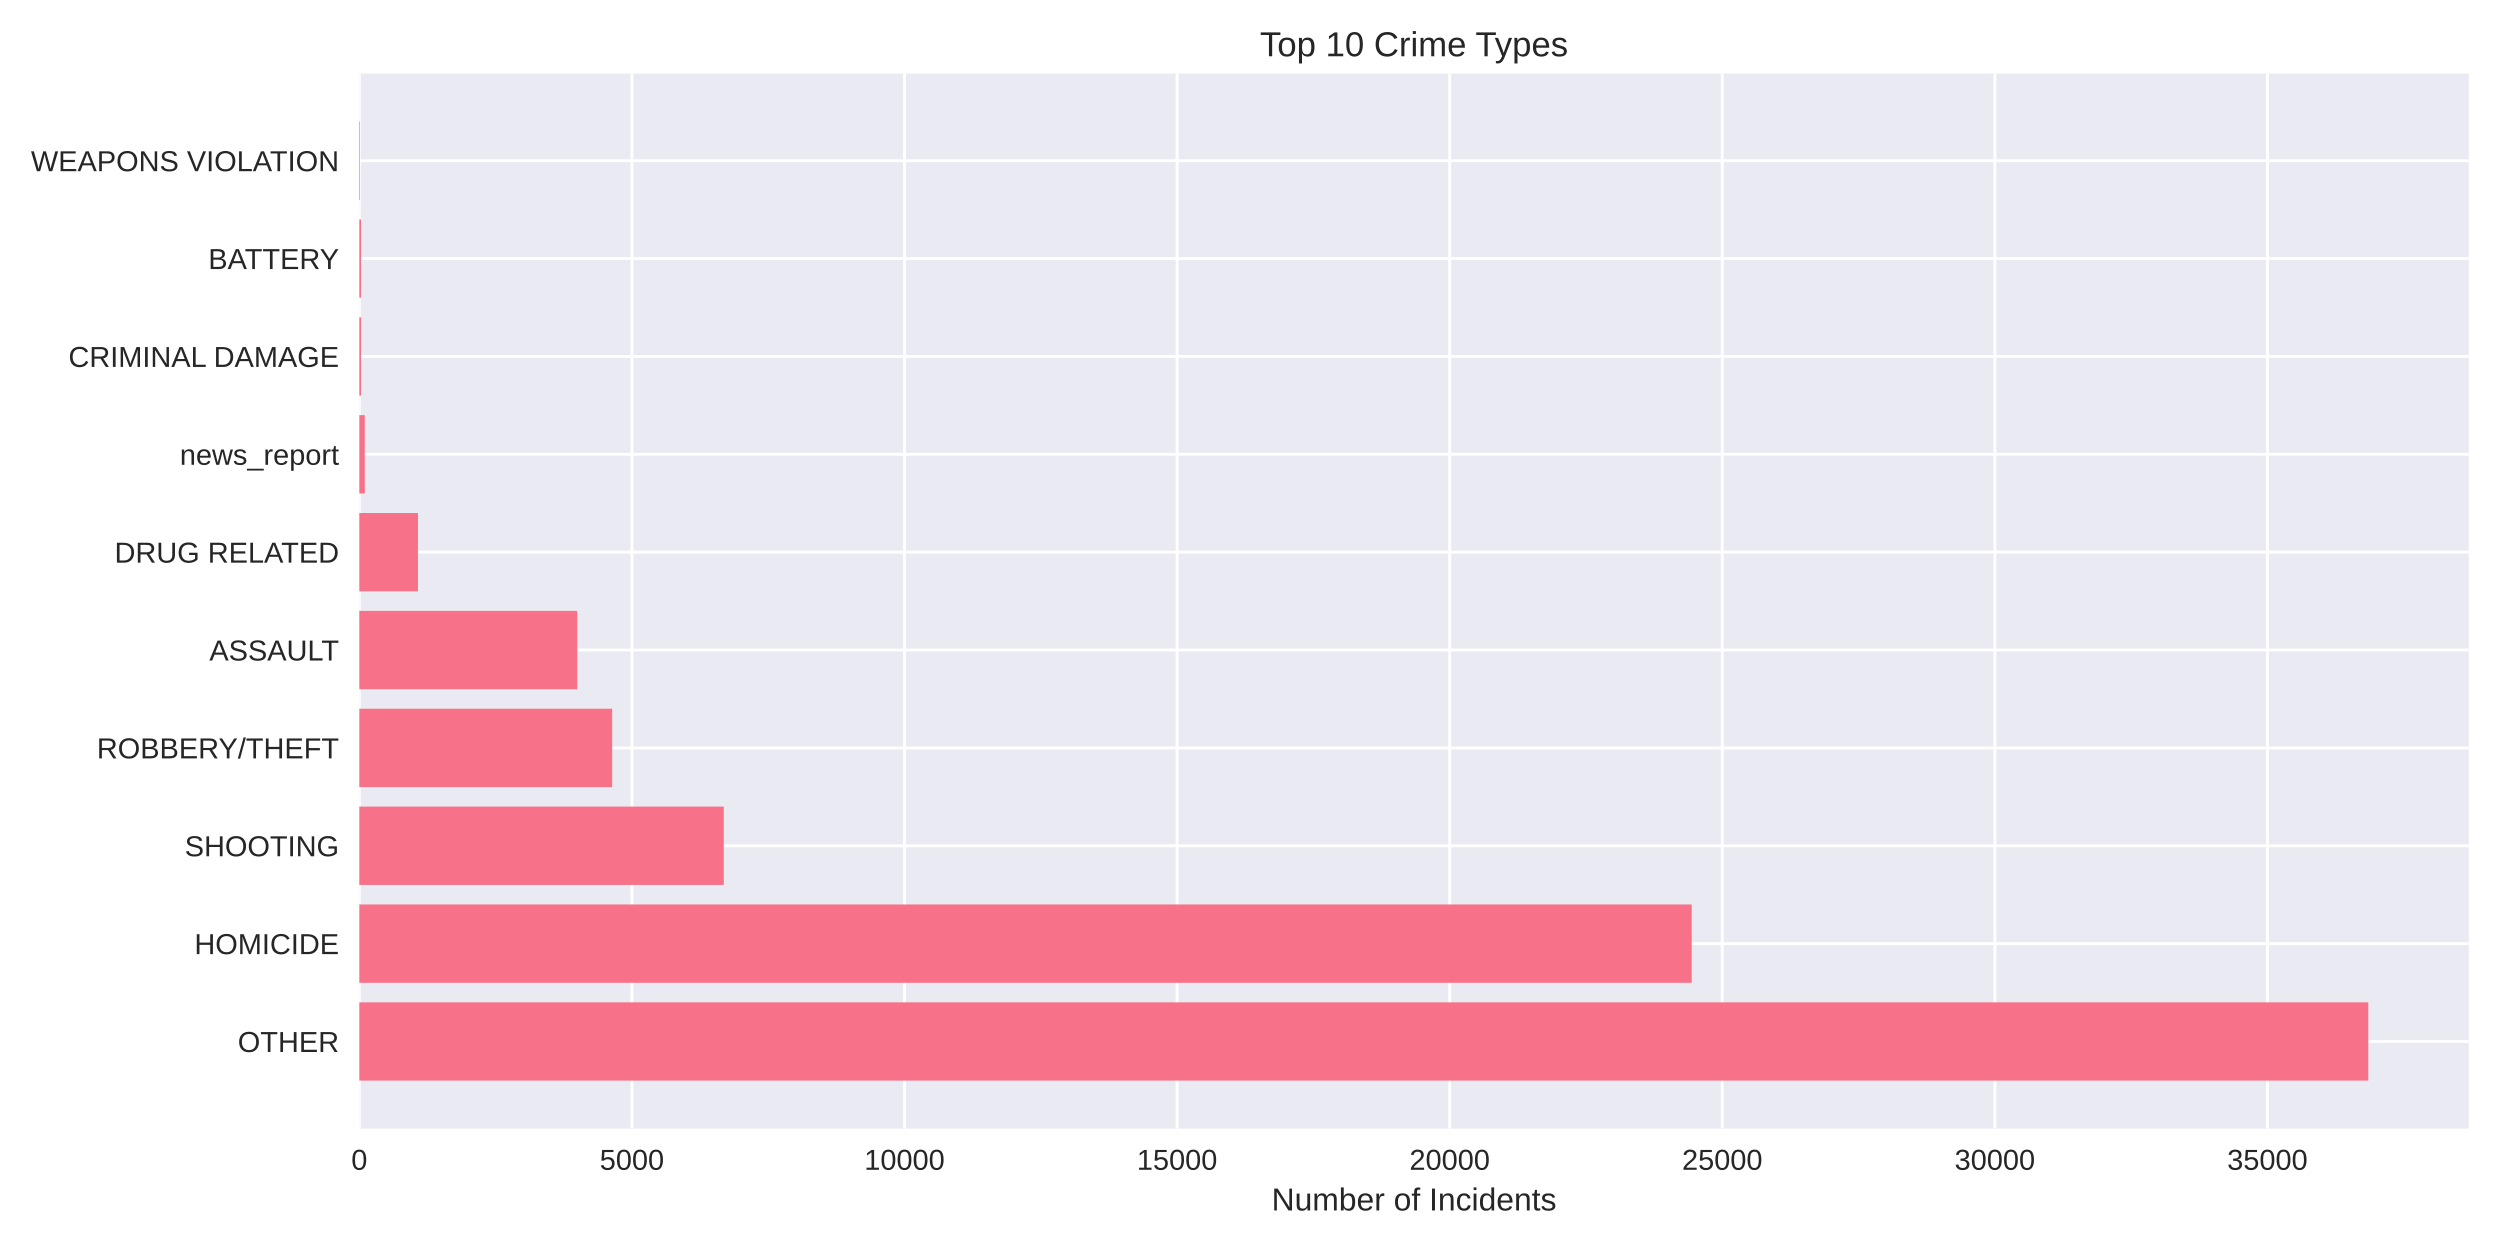
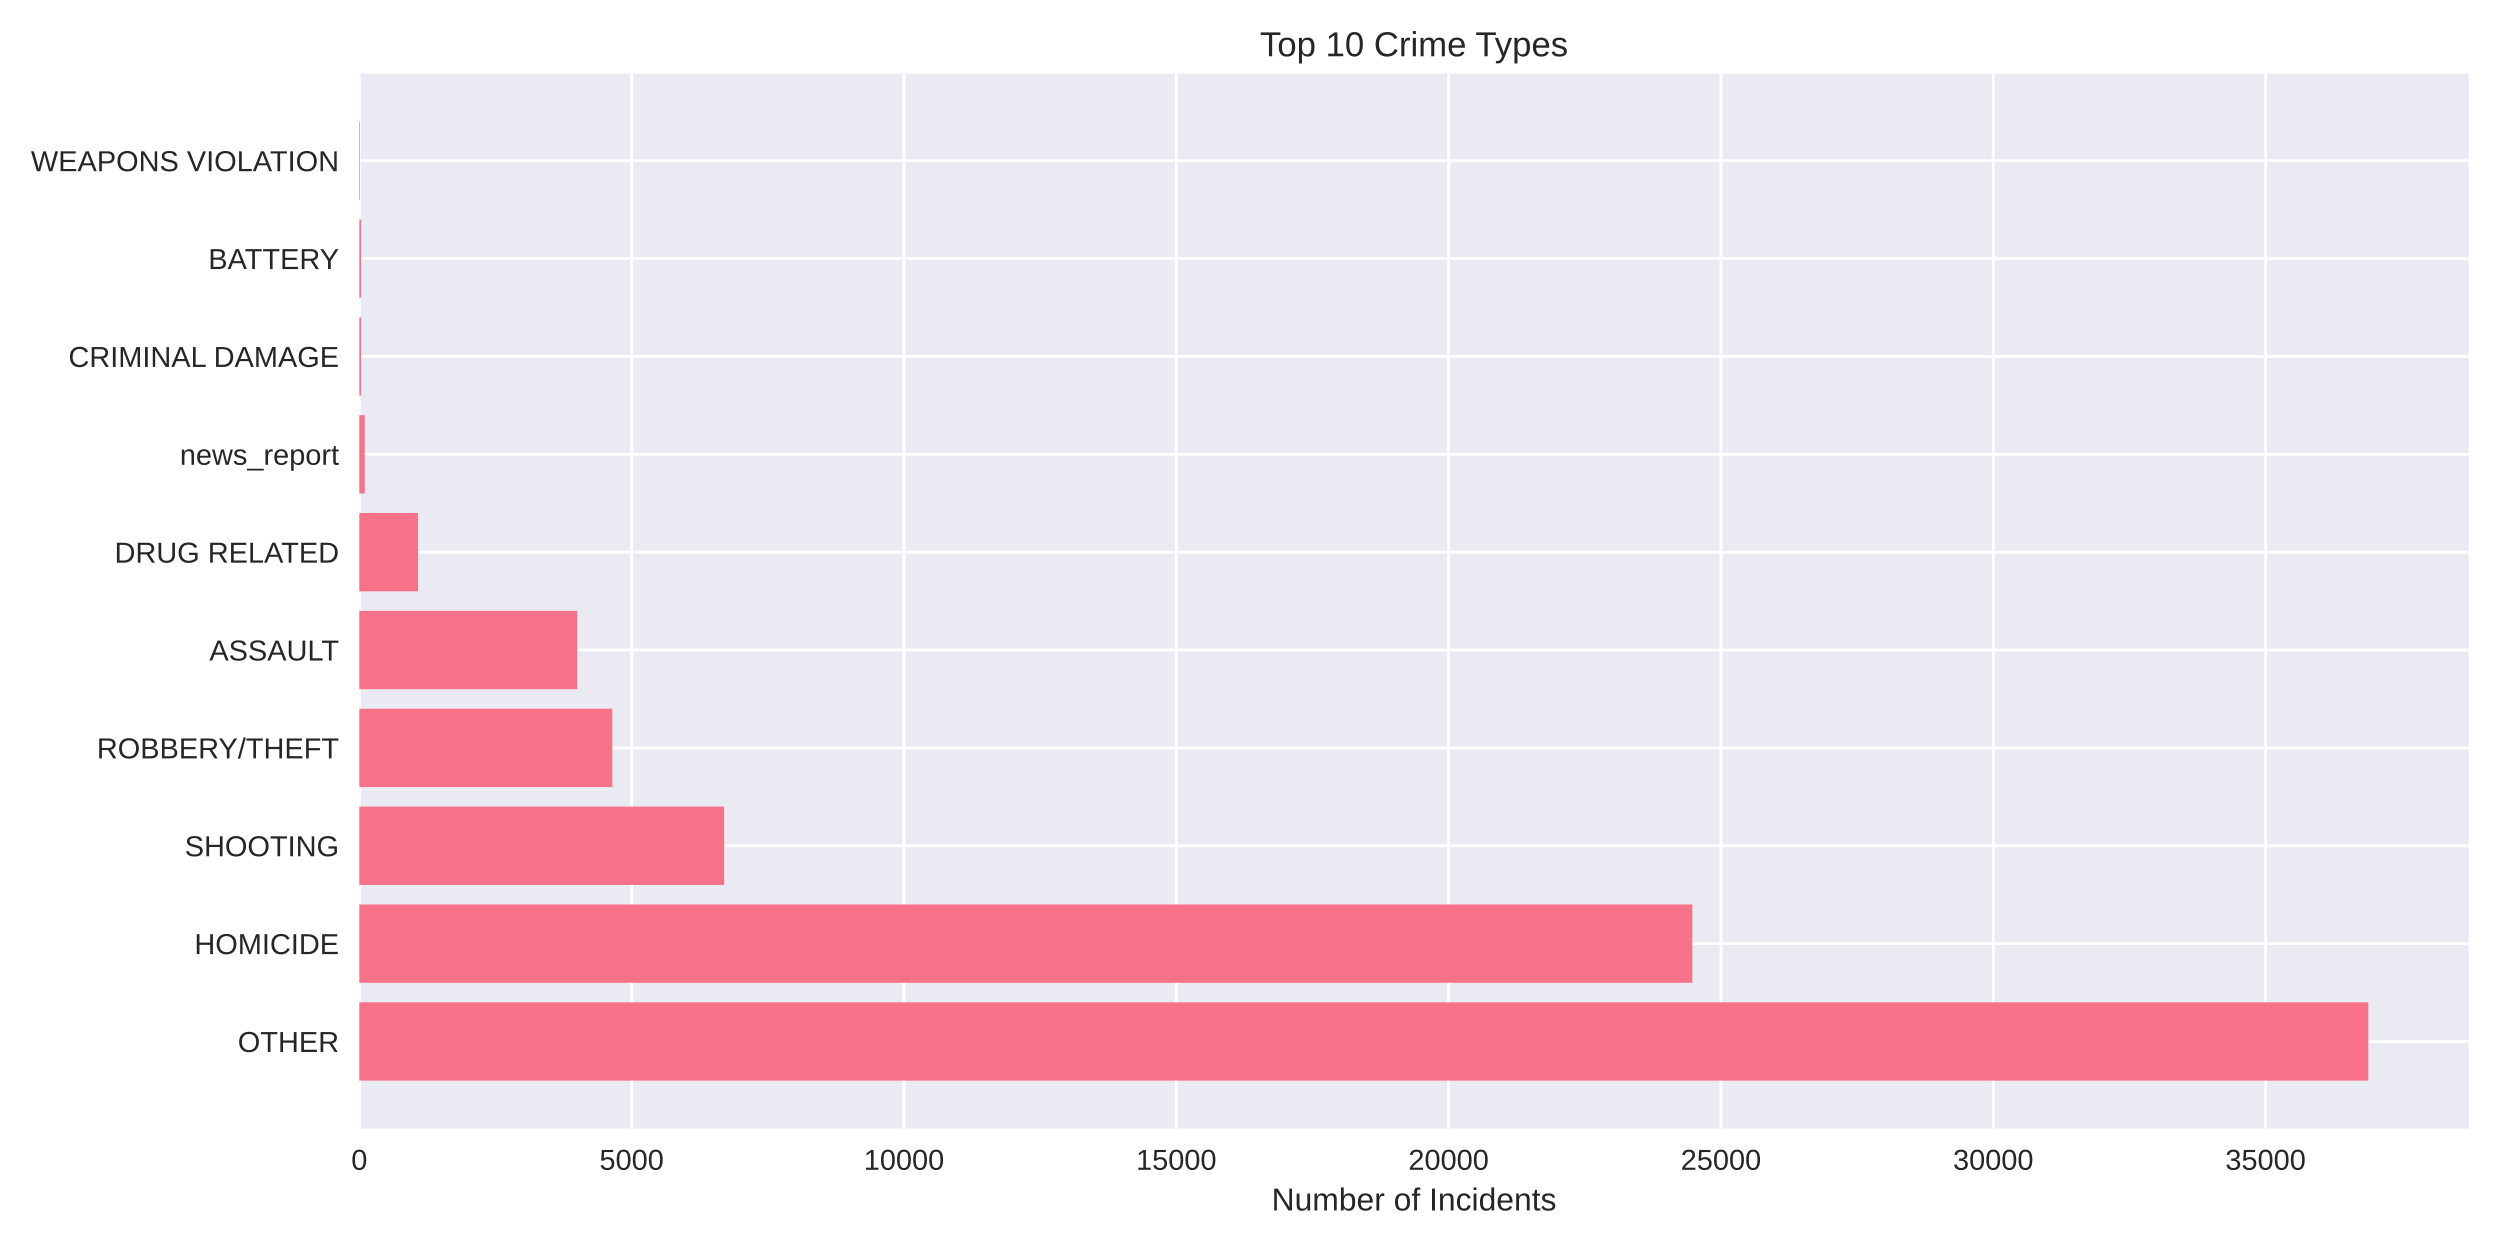
<svg xmlns="http://www.w3.org/2000/svg" width="864pt" height="432pt" viewBox="0 0 864 432" version="1.1">
  <defs>
    <style type="text/css">*{stroke-linejoin: round; stroke-linecap: butt}</style>
  </defs>
  <g id="figure_1">
    <g id="patch_1">
      <path d="M 0 432  L 864 432  L 864 0  L 0 0  z " style="fill: #ffffff" />
    </g>
    <g id="axes_1">
      <g id="patch_2">
        <path d="M 124.18 390.04  L 853.2 390.04  L 853.2 25.44  L 124.18 25.44  z " style="fill: #eaeaf2" />
      </g>
      <g id="matplotlib.axis_1">
        <g id="xtick_1">
          <g id="line2d_1">
-             <path d="M 124.18 390.04  L 124.18 25.44  " clip-path="url(#p331b02feeb)" style="fill: none; stroke: #ffffff; stroke-linecap: round" />
+             <path d="M 124.18 390.04  L 124.18 25.44  " clip-path="url(#p5c7f952ef9)" style="fill: none; stroke: #ffffff; stroke-linecap: round" />
          </g>
          <g id="line2d_2" />
          <g id="text_1">
            <text style="fill: #262626; font: 10px 'Arial', 'Liberation Sans', 'DejaVu Sans', 'Bitstream Vera Sans', sans-serif; text-anchor: middle" x="124.18" y="404.287" transform="rotate(-0 124.18 404.2869)">0</text>
          </g>
        </g>
        <g id="xtick_2">
          <g id="line2d_3">
-             <path d="M 218.387 390.04  L 218.387 25.44  " clip-path="url(#p331b02feeb)" style="fill: none; stroke: #ffffff; stroke-linecap: round" />
+             <path d="M 218.295 390.04  L 218.295 25.44  " clip-path="url(#p5c7f952ef9)" style="fill: none; stroke: #ffffff; stroke-linecap: round" />
          </g>
          <g id="line2d_4" />
          <g id="text_2">
-             <text style="fill: #262626; font: 10px 'Arial', 'Liberation Sans', 'DejaVu Sans', 'Bitstream Vera Sans', sans-serif; text-anchor: middle" x="218.387" y="404.287" transform="rotate(-0 218.3869 404.2869)">5000</text>
+             <text style="fill: #262626; font: 10px 'Arial', 'Liberation Sans', 'DejaVu Sans', 'Bitstream Vera Sans', sans-serif; text-anchor: middle" x="218.295" y="404.287" transform="rotate(-0 218.2949 404.2869)">5000</text>
          </g>
        </g>
        <g id="xtick_3">
          <g id="line2d_5">
-             <path d="M 312.594 390.04  L 312.594 25.44  " clip-path="url(#p331b02feeb)" style="fill: none; stroke: #ffffff; stroke-linecap: round" />
+             <path d="M 312.41 390.04  L 312.41 25.44  " clip-path="url(#p5c7f952ef9)" style="fill: none; stroke: #ffffff; stroke-linecap: round" />
          </g>
          <g id="line2d_6" />
          <g id="text_3">
-             <text style="fill: #262626; font: 10px 'Arial', 'Liberation Sans', 'DejaVu Sans', 'Bitstream Vera Sans', sans-serif; text-anchor: middle" x="312.594" y="404.287" transform="rotate(-0 312.5938 404.2869)">10000</text>
+             <text style="fill: #262626; font: 10px 'Arial', 'Liberation Sans', 'DejaVu Sans', 'Bitstream Vera Sans', sans-serif; text-anchor: middle" x="312.41" y="404.287" transform="rotate(-0 312.4099 404.2869)">10000</text>
          </g>
        </g>
        <g id="xtick_4">
          <g id="line2d_7">
-             <path d="M 406.801 390.04  L 406.801 25.44  " clip-path="url(#p331b02feeb)" style="fill: none; stroke: #ffffff; stroke-linecap: round" />
+             <path d="M 406.525 390.04  L 406.525 25.44  " clip-path="url(#p5c7f952ef9)" style="fill: none; stroke: #ffffff; stroke-linecap: round" />
          </g>
          <g id="line2d_8" />
          <g id="text_4">
-             <text style="fill: #262626; font: 10px 'Arial', 'Liberation Sans', 'DejaVu Sans', 'Bitstream Vera Sans', sans-serif; text-anchor: middle" x="406.801" y="404.287" transform="rotate(-0 406.8007 404.2869)">15000</text>
+             <text style="fill: #262626; font: 10px 'Arial', 'Liberation Sans', 'DejaVu Sans', 'Bitstream Vera Sans', sans-serif; text-anchor: middle" x="406.525" y="404.287" transform="rotate(-0 406.5248 404.2869)">15000</text>
          </g>
        </g>
        <g id="xtick_5">
          <g id="line2d_9">
-             <path d="M 501.008 390.04  L 501.008 25.44  " clip-path="url(#p331b02feeb)" style="fill: none; stroke: #ffffff; stroke-linecap: round" />
+             <path d="M 500.64 390.04  L 500.64 25.44  " clip-path="url(#p5c7f952ef9)" style="fill: none; stroke: #ffffff; stroke-linecap: round" />
          </g>
          <g id="line2d_10" />
          <g id="text_5">
-             <text style="fill: #262626; font: 10px 'Arial', 'Liberation Sans', 'DejaVu Sans', 'Bitstream Vera Sans', sans-serif; text-anchor: middle" x="501.008" y="404.287" transform="rotate(-0 501.0076 404.2869)">20000</text>
+             <text style="fill: #262626; font: 10px 'Arial', 'Liberation Sans', 'DejaVu Sans', 'Bitstream Vera Sans', sans-serif; text-anchor: middle" x="500.64" y="404.287" transform="rotate(-0 500.6398 404.2869)">20000</text>
          </g>
        </g>
        <g id="xtick_6">
          <g id="line2d_11">
-             <path d="M 595.214 390.04  L 595.214 25.44  " clip-path="url(#p331b02feeb)" style="fill: none; stroke: #ffffff; stroke-linecap: round" />
+             <path d="M 594.755 390.04  L 594.755 25.44  " clip-path="url(#p5c7f952ef9)" style="fill: none; stroke: #ffffff; stroke-linecap: round" />
          </g>
          <g id="line2d_12" />
          <g id="text_6">
-             <text style="fill: #262626; font: 10px 'Arial', 'Liberation Sans', 'DejaVu Sans', 'Bitstream Vera Sans', sans-serif; text-anchor: middle" x="595.214" y="404.287" transform="rotate(-0 595.2144 404.2869)">25000</text>
+             <text style="fill: #262626; font: 10px 'Arial', 'Liberation Sans', 'DejaVu Sans', 'Bitstream Vera Sans', sans-serif; text-anchor: middle" x="594.755" y="404.287" transform="rotate(-0 594.7547 404.2869)">25000</text>
          </g>
        </g>
        <g id="xtick_7">
          <g id="line2d_13">
-             <path d="M 689.421 390.04  L 689.421 25.44  " clip-path="url(#p331b02feeb)" style="fill: none; stroke: #ffffff; stroke-linecap: round" />
+             <path d="M 688.87 390.04  L 688.87 25.44  " clip-path="url(#p5c7f952ef9)" style="fill: none; stroke: #ffffff; stroke-linecap: round" />
          </g>
          <g id="line2d_14" />
          <g id="text_7">
-             <text style="fill: #262626; font: 10px 'Arial', 'Liberation Sans', 'DejaVu Sans', 'Bitstream Vera Sans', sans-serif; text-anchor: middle" x="689.421" y="404.287" transform="rotate(-0 689.4213 404.2869)">30000</text>
+             <text style="fill: #262626; font: 10px 'Arial', 'Liberation Sans', 'DejaVu Sans', 'Bitstream Vera Sans', sans-serif; text-anchor: middle" x="688.87" y="404.287" transform="rotate(-0 688.8697 404.2869)">30000</text>
          </g>
        </g>
        <g id="xtick_8">
          <g id="line2d_15">
-             <path d="M 783.628 390.04  L 783.628 25.44  " clip-path="url(#p331b02feeb)" style="fill: none; stroke: #ffffff; stroke-linecap: round" />
+             <path d="M 782.985 390.04  L 782.985 25.44  " clip-path="url(#p5c7f952ef9)" style="fill: none; stroke: #ffffff; stroke-linecap: round" />
          </g>
          <g id="line2d_16" />
          <g id="text_8">
-             <text style="fill: #262626; font: 10px 'Arial', 'Liberation Sans', 'DejaVu Sans', 'Bitstream Vera Sans', sans-serif; text-anchor: middle" x="783.628" y="404.287" transform="rotate(-0 783.6282 404.2869)">35000</text>
+             <text style="fill: #262626; font: 10px 'Arial', 'Liberation Sans', 'DejaVu Sans', 'Bitstream Vera Sans', sans-serif; text-anchor: middle" x="782.985" y="404.287" transform="rotate(-0 782.9846 404.2869)">35000</text>
          </g>
        </g>
        <g id="text_9">
          <text style="fill: #262626; font: 11px 'Arial', 'Liberation Sans', 'DejaVu Sans', 'Bitstream Vera Sans', sans-serif; text-anchor: middle" x="488.69" y="418.333" transform="rotate(-0 488.69 418.3334)">Number of Incidents</text>
        </g>
      </g>
      <g id="matplotlib.axis_2">
        <g id="ytick_1">
          <g id="line2d_17">
-             <path d="M 124.18 359.939  L 853.2 359.939  " clip-path="url(#p331b02feeb)" style="fill: none; stroke: #ffffff; stroke-linecap: round" />
+             <path d="M 124.18 359.939  L 853.2 359.939  " clip-path="url(#p5c7f952ef9)" style="fill: none; stroke: #ffffff; stroke-linecap: round" />
          </g>
          <g id="line2d_18" />
          <g id="text_10">
            <text style="fill: #262626; font: 10px 'Arial', 'Liberation Sans', 'DejaVu Sans', 'Bitstream Vera Sans', sans-serif; text-anchor: end" x="117.18" y="363.562" transform="rotate(-0 117.18 363.562)">OTHER</text>
          </g>
        </g>
        <g id="ytick_2">
          <g id="line2d_19">
-             <path d="M 124.18 326.117  L 853.2 326.117  " clip-path="url(#p331b02feeb)" style="fill: none; stroke: #ffffff; stroke-linecap: round" />
+             <path d="M 124.18 326.117  L 853.2 326.117  " clip-path="url(#p5c7f952ef9)" style="fill: none; stroke: #ffffff; stroke-linecap: round" />
          </g>
          <g id="line2d_20" />
          <g id="text_11">
            <text style="fill: #262626; font: 10px 'Arial', 'Liberation Sans', 'DejaVu Sans', 'Bitstream Vera Sans', sans-serif; text-anchor: end" x="117.18" y="329.74" transform="rotate(-0 117.18 329.7401)">HOMICIDE</text>
          </g>
        </g>
        <g id="ytick_3">
          <g id="line2d_21">
-             <path d="M 124.18 292.295  L 853.2 292.295  " clip-path="url(#p331b02feeb)" style="fill: none; stroke: #ffffff; stroke-linecap: round" />
+             <path d="M 124.18 292.295  L 853.2 292.295  " clip-path="url(#p5c7f952ef9)" style="fill: none; stroke: #ffffff; stroke-linecap: round" />
          </g>
          <g id="line2d_22" />
          <g id="text_12">
            <text style="fill: #262626; font: 10px 'Arial', 'Liberation Sans', 'DejaVu Sans', 'Bitstream Vera Sans', sans-serif; text-anchor: end" x="117.18" y="295.918" transform="rotate(-0 117.18 295.9182)">SHOOTING</text>
          </g>
        </g>
        <g id="ytick_4">
          <g id="line2d_23">
-             <path d="M 124.18 258.473  L 853.2 258.473  " clip-path="url(#p331b02feeb)" style="fill: none; stroke: #ffffff; stroke-linecap: round" />
+             <path d="M 124.18 258.473  L 853.2 258.473  " clip-path="url(#p5c7f952ef9)" style="fill: none; stroke: #ffffff; stroke-linecap: round" />
          </g>
          <g id="line2d_24" />
          <g id="text_13">
            <text style="fill: #262626; font: 10px 'Arial', 'Liberation Sans', 'DejaVu Sans', 'Bitstream Vera Sans', sans-serif; text-anchor: end" x="117.18" y="262.096" transform="rotate(-0 117.18 262.0963)">ROBBERY/THEFT</text>
          </g>
        </g>
        <g id="ytick_5">
          <g id="line2d_25">
-             <path d="M 124.18 224.651  L 853.2 224.651  " clip-path="url(#p331b02feeb)" style="fill: none; stroke: #ffffff; stroke-linecap: round" />
+             <path d="M 124.18 224.651  L 853.2 224.651  " clip-path="url(#p5c7f952ef9)" style="fill: none; stroke: #ffffff; stroke-linecap: round" />
          </g>
          <g id="line2d_26" />
          <g id="text_14">
            <text style="fill: #262626; font: 10px 'Arial', 'Liberation Sans', 'DejaVu Sans', 'Bitstream Vera Sans', sans-serif; text-anchor: end" x="117.18" y="228.274" transform="rotate(-0 117.18 228.2744)">ASSAULT</text>
          </g>
        </g>
        <g id="ytick_6">
          <g id="line2d_27">
-             <path d="M 124.18 190.829  L 853.2 190.829  " clip-path="url(#p331b02feeb)" style="fill: none; stroke: #ffffff; stroke-linecap: round" />
+             <path d="M 124.18 190.829  L 853.2 190.829  " clip-path="url(#p5c7f952ef9)" style="fill: none; stroke: #ffffff; stroke-linecap: round" />
          </g>
          <g id="line2d_28" />
          <g id="text_15">
            <text style="fill: #262626; font: 10px 'Arial', 'Liberation Sans', 'DejaVu Sans', 'Bitstream Vera Sans', sans-serif; text-anchor: end" x="117.18" y="194.452" transform="rotate(-0 117.18 194.4525)">DRUG RELATED</text>
          </g>
        </g>
        <g id="ytick_7">
          <g id="line2d_29">
-             <path d="M 124.18 157.007  L 853.2 157.007  " clip-path="url(#p331b02feeb)" style="fill: none; stroke: #ffffff; stroke-linecap: round" />
+             <path d="M 124.18 157.007  L 853.2 157.007  " clip-path="url(#p5c7f952ef9)" style="fill: none; stroke: #ffffff; stroke-linecap: round" />
          </g>
          <g id="line2d_30" />
          <g id="text_16">
            <text style="fill: #262626; font: 10px 'Arial', 'Liberation Sans', 'DejaVu Sans', 'Bitstream Vera Sans', sans-serif; text-anchor: end" x="117.18" y="160.631" transform="rotate(-0 117.18 160.6306)">news_report</text>
          </g>
        </g>
        <g id="ytick_8">
          <g id="line2d_31">
-             <path d="M 124.18 123.185  L 853.2 123.185  " clip-path="url(#p331b02feeb)" style="fill: none; stroke: #ffffff; stroke-linecap: round" />
+             <path d="M 124.18 123.185  L 853.2 123.185  " clip-path="url(#p5c7f952ef9)" style="fill: none; stroke: #ffffff; stroke-linecap: round" />
          </g>
          <g id="line2d_32" />
          <g id="text_17">
            <text style="fill: #262626; font: 10px 'Arial', 'Liberation Sans', 'DejaVu Sans', 'Bitstream Vera Sans', sans-serif; text-anchor: end" x="117.18" y="126.809" transform="rotate(-0 117.18 126.8087)">CRIMINAL DAMAGE</text>
          </g>
        </g>
        <g id="ytick_9">
          <g id="line2d_33">
-             <path d="M 124.18 89.363  L 853.2 89.363  " clip-path="url(#p331b02feeb)" style="fill: none; stroke: #ffffff; stroke-linecap: round" />
+             <path d="M 124.18 89.363  L 853.2 89.363  " clip-path="url(#p5c7f952ef9)" style="fill: none; stroke: #ffffff; stroke-linecap: round" />
          </g>
          <g id="line2d_34" />
          <g id="text_18">
            <text style="fill: #262626; font: 10px 'Arial', 'Liberation Sans', 'DejaVu Sans', 'Bitstream Vera Sans', sans-serif; text-anchor: end" x="117.18" y="92.987" transform="rotate(-0 117.18 92.98681)">BATTERY</text>
          </g>
        </g>
        <g id="ytick_10">
          <g id="line2d_35">
-             <path d="M 124.18 55.541  L 853.2 55.541  " clip-path="url(#p331b02feeb)" style="fill: none; stroke: #ffffff; stroke-linecap: round" />
+             <path d="M 124.18 55.541  L 853.2 55.541  " clip-path="url(#p5c7f952ef9)" style="fill: none; stroke: #ffffff; stroke-linecap: round" />
          </g>
          <g id="line2d_36" />
          <g id="text_19">
            <text style="fill: #262626; font: 10px 'Arial', 'Liberation Sans', 'DejaVu Sans', 'Bitstream Vera Sans', sans-serif; text-anchor: end" x="117.18" y="59.165" transform="rotate(-0 117.18 59.16492)">WEAPONS VIOLATION</text>
          </g>
        </g>
      </g>
      <g id="patch_3">
-         <path d="M 124.18 373.467  L 818.485 373.467  L 818.485 346.41  L 124.18 346.41  z " clip-path="url(#p331b02feeb)" style="fill: #f77189" />
+         <path d="M 124.18 373.467  L 818.485 373.467  L 818.485 346.41  L 124.18 346.41  z " clip-path="url(#p5c7f952ef9)" style="fill: #f77189" />
      </g>
      <g id="patch_4">
-         <path d="M 124.18 339.645  L 584.663 339.645  L 584.663 312.588  L 124.18 312.588  z " clip-path="url(#p331b02feeb)" style="fill: #f77189" />
+         <path d="M 124.18 339.645  L 584.873 339.645  L 584.873 312.588  L 124.18 312.588  z " clip-path="url(#p5c7f952ef9)" style="fill: #f77189" />
      </g>
      <g id="patch_5">
-         <path d="M 124.18 305.823  L 250.135 305.823  L 250.135 278.766  L 124.18 278.766  z " clip-path="url(#p331b02feeb)" style="fill: #f77189" />
+         <path d="M 124.18 305.823  L 250.275 305.823  L 250.275 278.766  L 124.18 278.766  z " clip-path="url(#p5c7f952ef9)" style="fill: #f77189" />
      </g>
      <g id="patch_6">
-         <path d="M 124.18 272.002  L 211.566 272.002  L 211.566 244.944  L 124.18 244.944  z " clip-path="url(#p331b02feeb)" style="fill: #f77189" />
+         <path d="M 124.18 272.002  L 211.613 272.002  L 211.613 244.944  L 124.18 244.944  z " clip-path="url(#p5c7f952ef9)" style="fill: #f77189" />
      </g>
      <g id="patch_7">
-         <path d="M 124.18 238.18  L 199.508 238.18  L 199.508 211.122  L 124.18 211.122  z " clip-path="url(#p331b02feeb)" style="fill: #f77189" />
+         <path d="M 124.18 238.18  L 199.472 238.18  L 199.472 211.122  L 124.18 211.122  z " clip-path="url(#p5c7f952ef9)" style="fill: #f77189" />
      </g>
      <g id="patch_8">
-         <path d="M 124.18 204.358  L 144.453 204.358  L 144.453 177.3  L 124.18 177.3  z " clip-path="url(#p331b02feeb)" style="fill: #f77189" />
+         <path d="M 124.18 204.358  L 144.471 204.358  L 144.471 177.3  L 124.18 177.3  z " clip-path="url(#p5c7f952ef9)" style="fill: #f77189" />
      </g>
      <g id="patch_9">
-         <path d="M 124.18 170.536  L 126.064 170.536  L 126.064 143.478  L 124.18 143.478  z " clip-path="url(#p331b02feeb)" style="fill: #f77189" />
+         <path d="M 124.18 170.536  L 126.062 170.536  L 126.062 143.478  L 124.18 143.478  z " clip-path="url(#p5c7f952ef9)" style="fill: #f77189" />
      </g>
      <g id="patch_10">
-         <path d="M 124.18 136.714  L 124.764 136.714  L 124.764 109.657  L 124.18 109.657  z " clip-path="url(#p331b02feeb)" style="fill: #f77189" />
+         <path d="M 124.18 136.714  L 124.764 136.714  L 124.764 109.657  L 124.18 109.657  z " clip-path="url(#p5c7f952ef9)" style="fill: #f77189" />
      </g>
      <g id="patch_11">
-         <path d="M 124.18 102.892  L 124.764 102.892  L 124.764 75.835  L 124.18 75.835  z " clip-path="url(#p331b02feeb)" style="fill: #f77189" />
+         <path d="M 124.18 102.892  L 124.764 102.892  L 124.764 75.835  L 124.18 75.835  z " clip-path="url(#p5c7f952ef9)" style="fill: #f77189" />
      </g>
      <g id="patch_12">
-         <path d="M 124.18 69.07  L 124.387 69.07  L 124.387 42.013  L 124.18 42.013  z " clip-path="url(#p331b02feeb)" style="fill: #f77189" />
+         <path d="M 124.18 69.07  L 124.387 69.07  L 124.387 42.013  L 124.18 42.013  z " clip-path="url(#p5c7f952ef9)" style="fill: #f77189" />
      </g>
      <g id="patch_13">
        <path d="M 124.18 390.04  L 124.18 25.44  " style="fill: none" />
      </g>
      <g id="patch_14">
        <path d="M 853.2 390.04  L 853.2 25.44  " style="fill: none" />
      </g>
      <g id="patch_15">
        <path d="M 124.18 390.04  L 853.2 390.04  " style="fill: none" />
      </g>
      <g id="patch_16">
        <path d="M 124.18 25.44  L 853.2 25.44  " style="fill: none" />
      </g>
      <g id="text_20">
        <text style="fill: #262626; font: 12px 'Arial', 'Liberation Sans', 'DejaVu Sans', 'Bitstream Vera Sans', sans-serif; text-anchor: middle" x="488.69" y="19.44" transform="rotate(-0 488.69 19.44)">Top 10 Crime Types</text>
      </g>
    </g>
  </g>
  <defs>
-     <clipPath id="p331b02feeb">
+     <clipPath id="p5c7f952ef9">
      <rect x="124.18" y="25.44" width="729.02" height="364.6" />
    </clipPath>
  </defs>
</svg>
